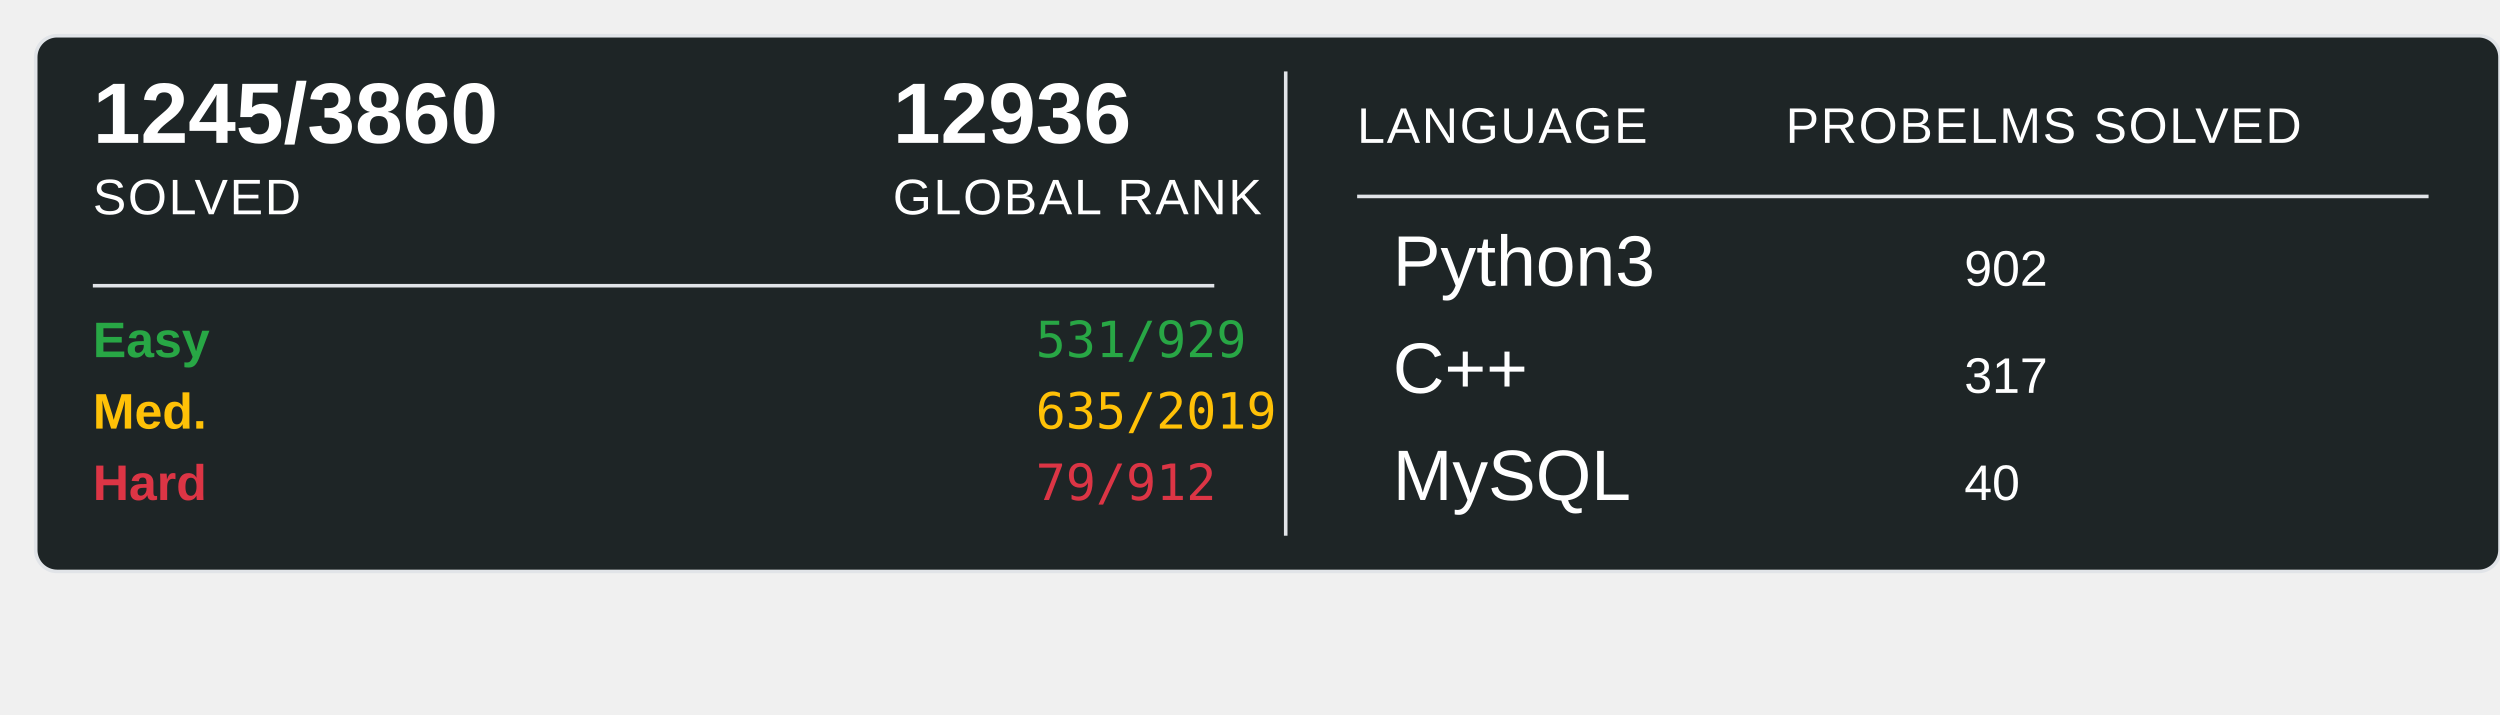
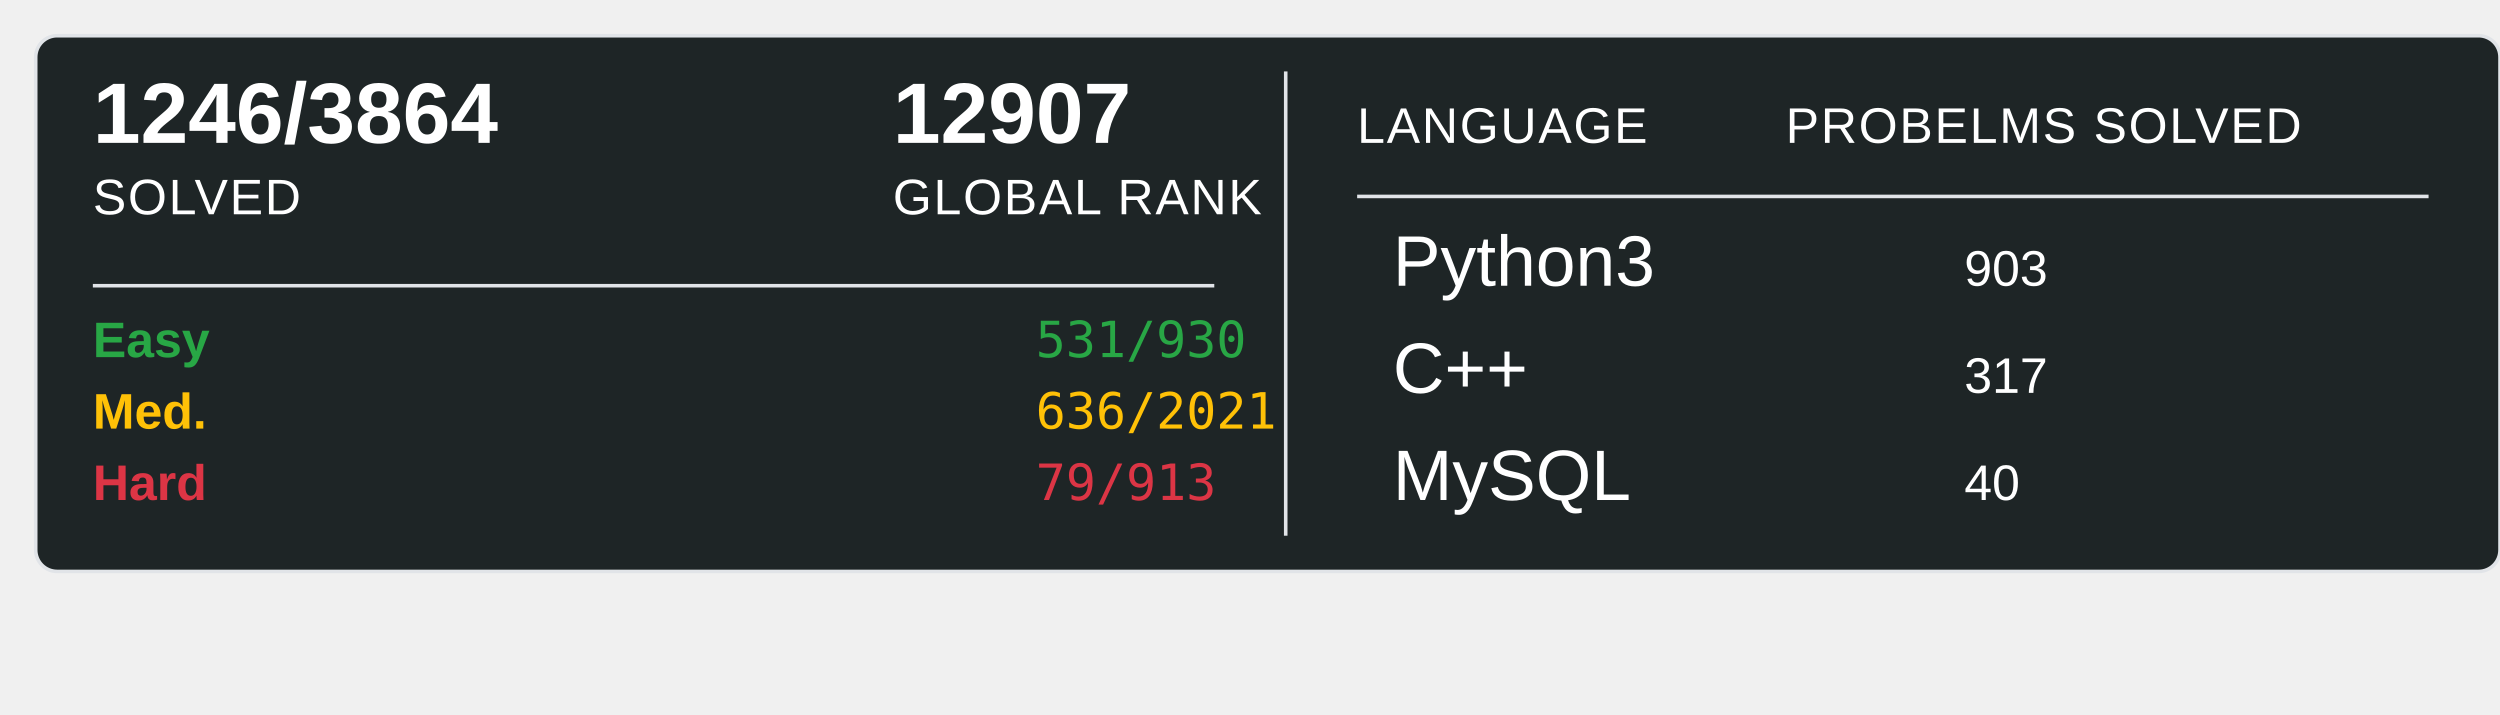
<svg xmlns="http://www.w3.org/2000/svg" width="700" height="200">
  <rect x="10" y="10" width="690" height="150" rx="6" ry="6" fill="#1E2526" stroke="#e1e4e8" stroke-width="1" />
-   <text x="26" y="40" font-family="Arial, sans-serif" font-size="24" font-weight="600" fill="#ffffff">1245/3860</text>
+   <text x="26" y="40" font-family="Arial, sans-serif" font-size="24" font-weight="600" fill="#ffffff">1246/3864</text>
  <text x="26" y="60" font-family="Arial, sans-serif" font-size="14" fill="#ffffff" text-transform="uppercase" letter-spacing="0.5">SOLVED</text>
-   <text x="250" y="40" font-family="Arial, sans-serif" font-size="24" font-weight="600" fill="#ffffff">12936</text>
+   <text x="250" y="40" font-family="Arial, sans-serif" font-size="24" font-weight="600" fill="#ffffff">12907</text>
  <text x="250" y="60" font-family="Arial, sans-serif" font-size="14" fill="#ffffff" text-transform="uppercase" letter-spacing="0.5">GLOBAL RANK</text>
  <line x1="26" y1="80" x2="340" y2="80" stroke="#e1e4e8" stroke-width="1" />
  <text x="26" y="100" font-family="Arial, sans-serif" font-size="14" font-weight="600" fill="#28a745">Easy</text>
-   <text x="290" y="100" font-family="monospace" font-size="14" fill="#28a745">531/929</text>
+   <text x="290" y="100" font-family="monospace" font-size="14" fill="#28a745">531/930</text>
  <text x="26" y="120" font-family="Arial, sans-serif" font-size="14" font-weight="600" fill="#ffc107">Med.</text>
-   <text x="290" y="120" font-family="monospace" font-size="14" fill="#ffc107">635/2019</text>
+   <text x="290" y="120" font-family="monospace" font-size="14" fill="#ffc107">636/2021</text>
  <text x="26" y="140" font-family="Arial, sans-serif" font-size="14" font-weight="600" fill="#dc3545">Hard</text>
-   <text x="290" y="140" font-family="monospace" font-size="14" fill="#dc3545">79/912</text>
+   <text x="290" y="140" font-family="monospace" font-size="14" fill="#dc3545">79/913</text>
  <line x1="360" y1="20" x2="360" y2="150" stroke="#e1e4e8" stroke-width="1" />
  <text x="380" y="40" font-family="Arial, sans-serif" font-size="14" fill="#ffffff" text-transform="uppercase" letter-spacing="0.5">LANGUAGE</text>
  <line x1="380" y1="55" x2="680" y2="55" stroke="#e1e4e8" stroke-width="1" />
  <text x="500" y="40" font-family="Arial, sans-serif" font-size="14" fill="#ffffff" text-transform="uppercase" letter-spacing="0.5">PROBELMS SOLVED</text>
  <text x="390" y="80" font-family="Arial, sans-serif" font-size="20" fill="#ffffff">Python3</text>
-   <text x="550" y="80" font-family="Arial, sans-serif" font-size="14" fill="#ffffff">902</text>
+   <text x="550" y="80" font-family="Arial, sans-serif" font-size="14" fill="#ffffff">903</text>
  <text x="390" y="110" font-family="Arial, sans-serif" font-size="20" fill="#ffffff">C++</text>
  <text x="550" y="110" font-family="Arial, sans-serif" font-size="14" fill="#ffffff">317</text>
  <text x="390" y="140" font-family="Arial, sans-serif" font-size="20" fill="#ffffff">MySQL</text>
  <text x="550" y="140" font-family="Arial, sans-serif" font-size="14" fill="#ffffff">40</text>
</svg>
